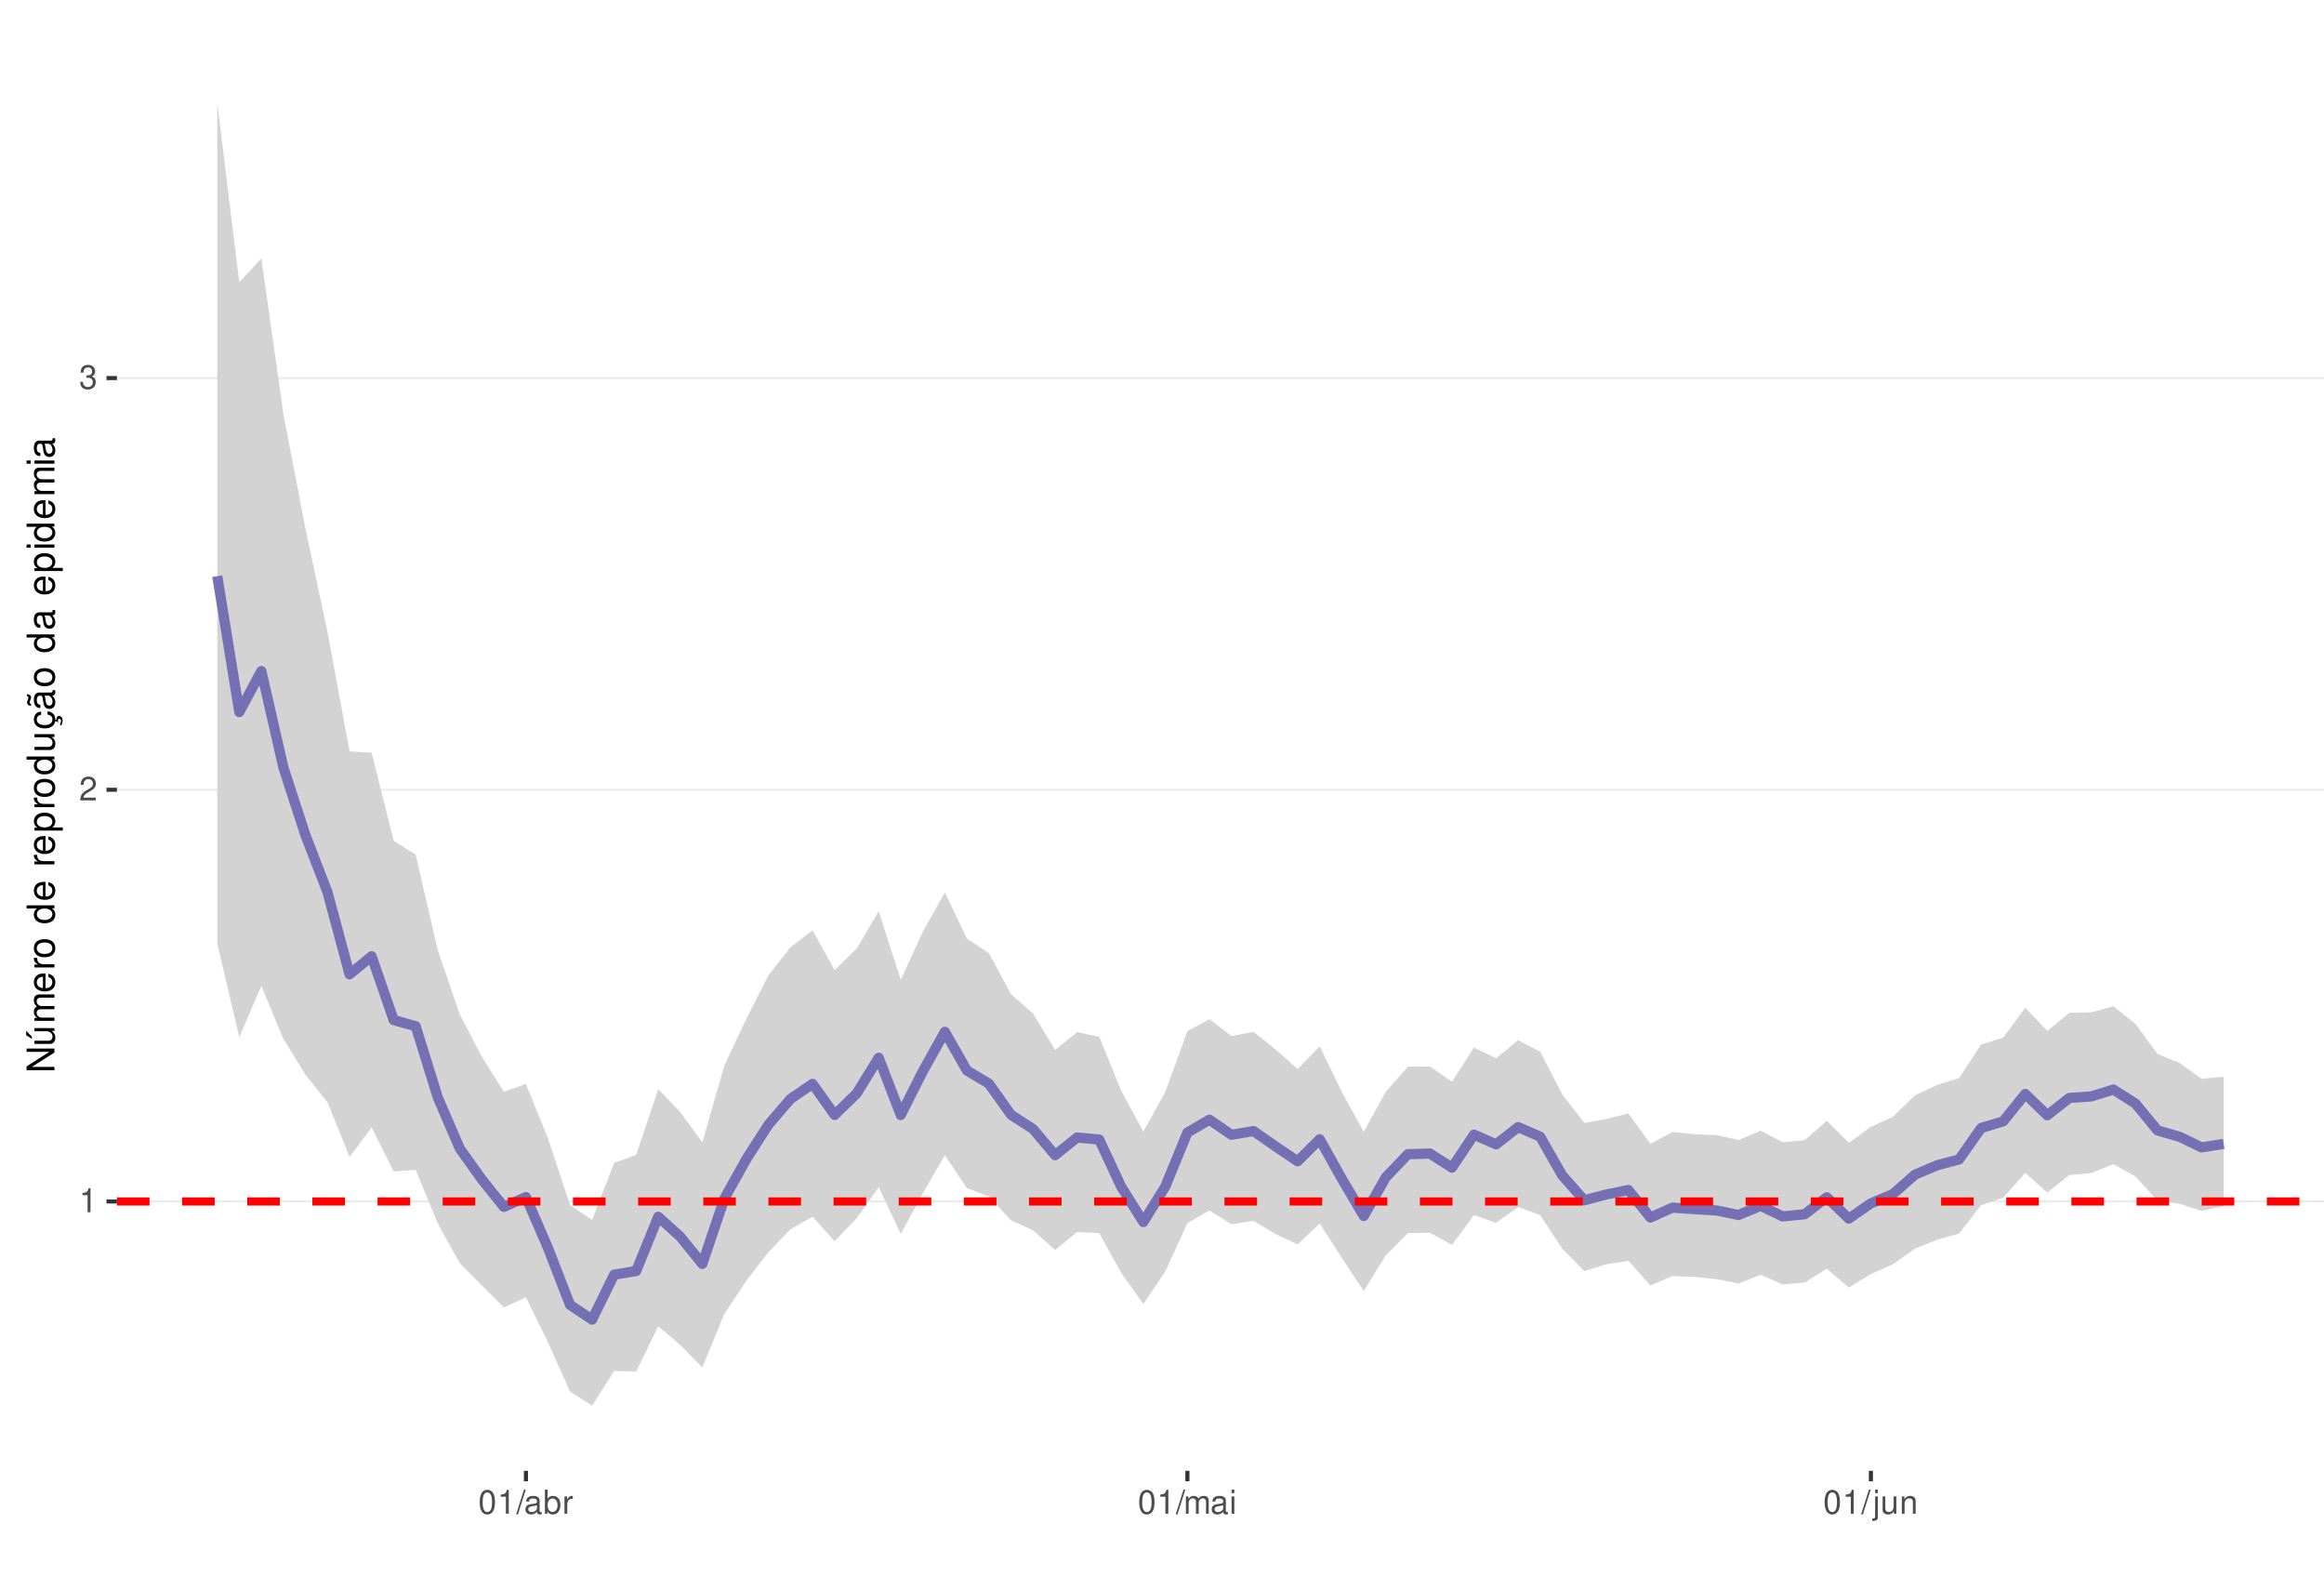
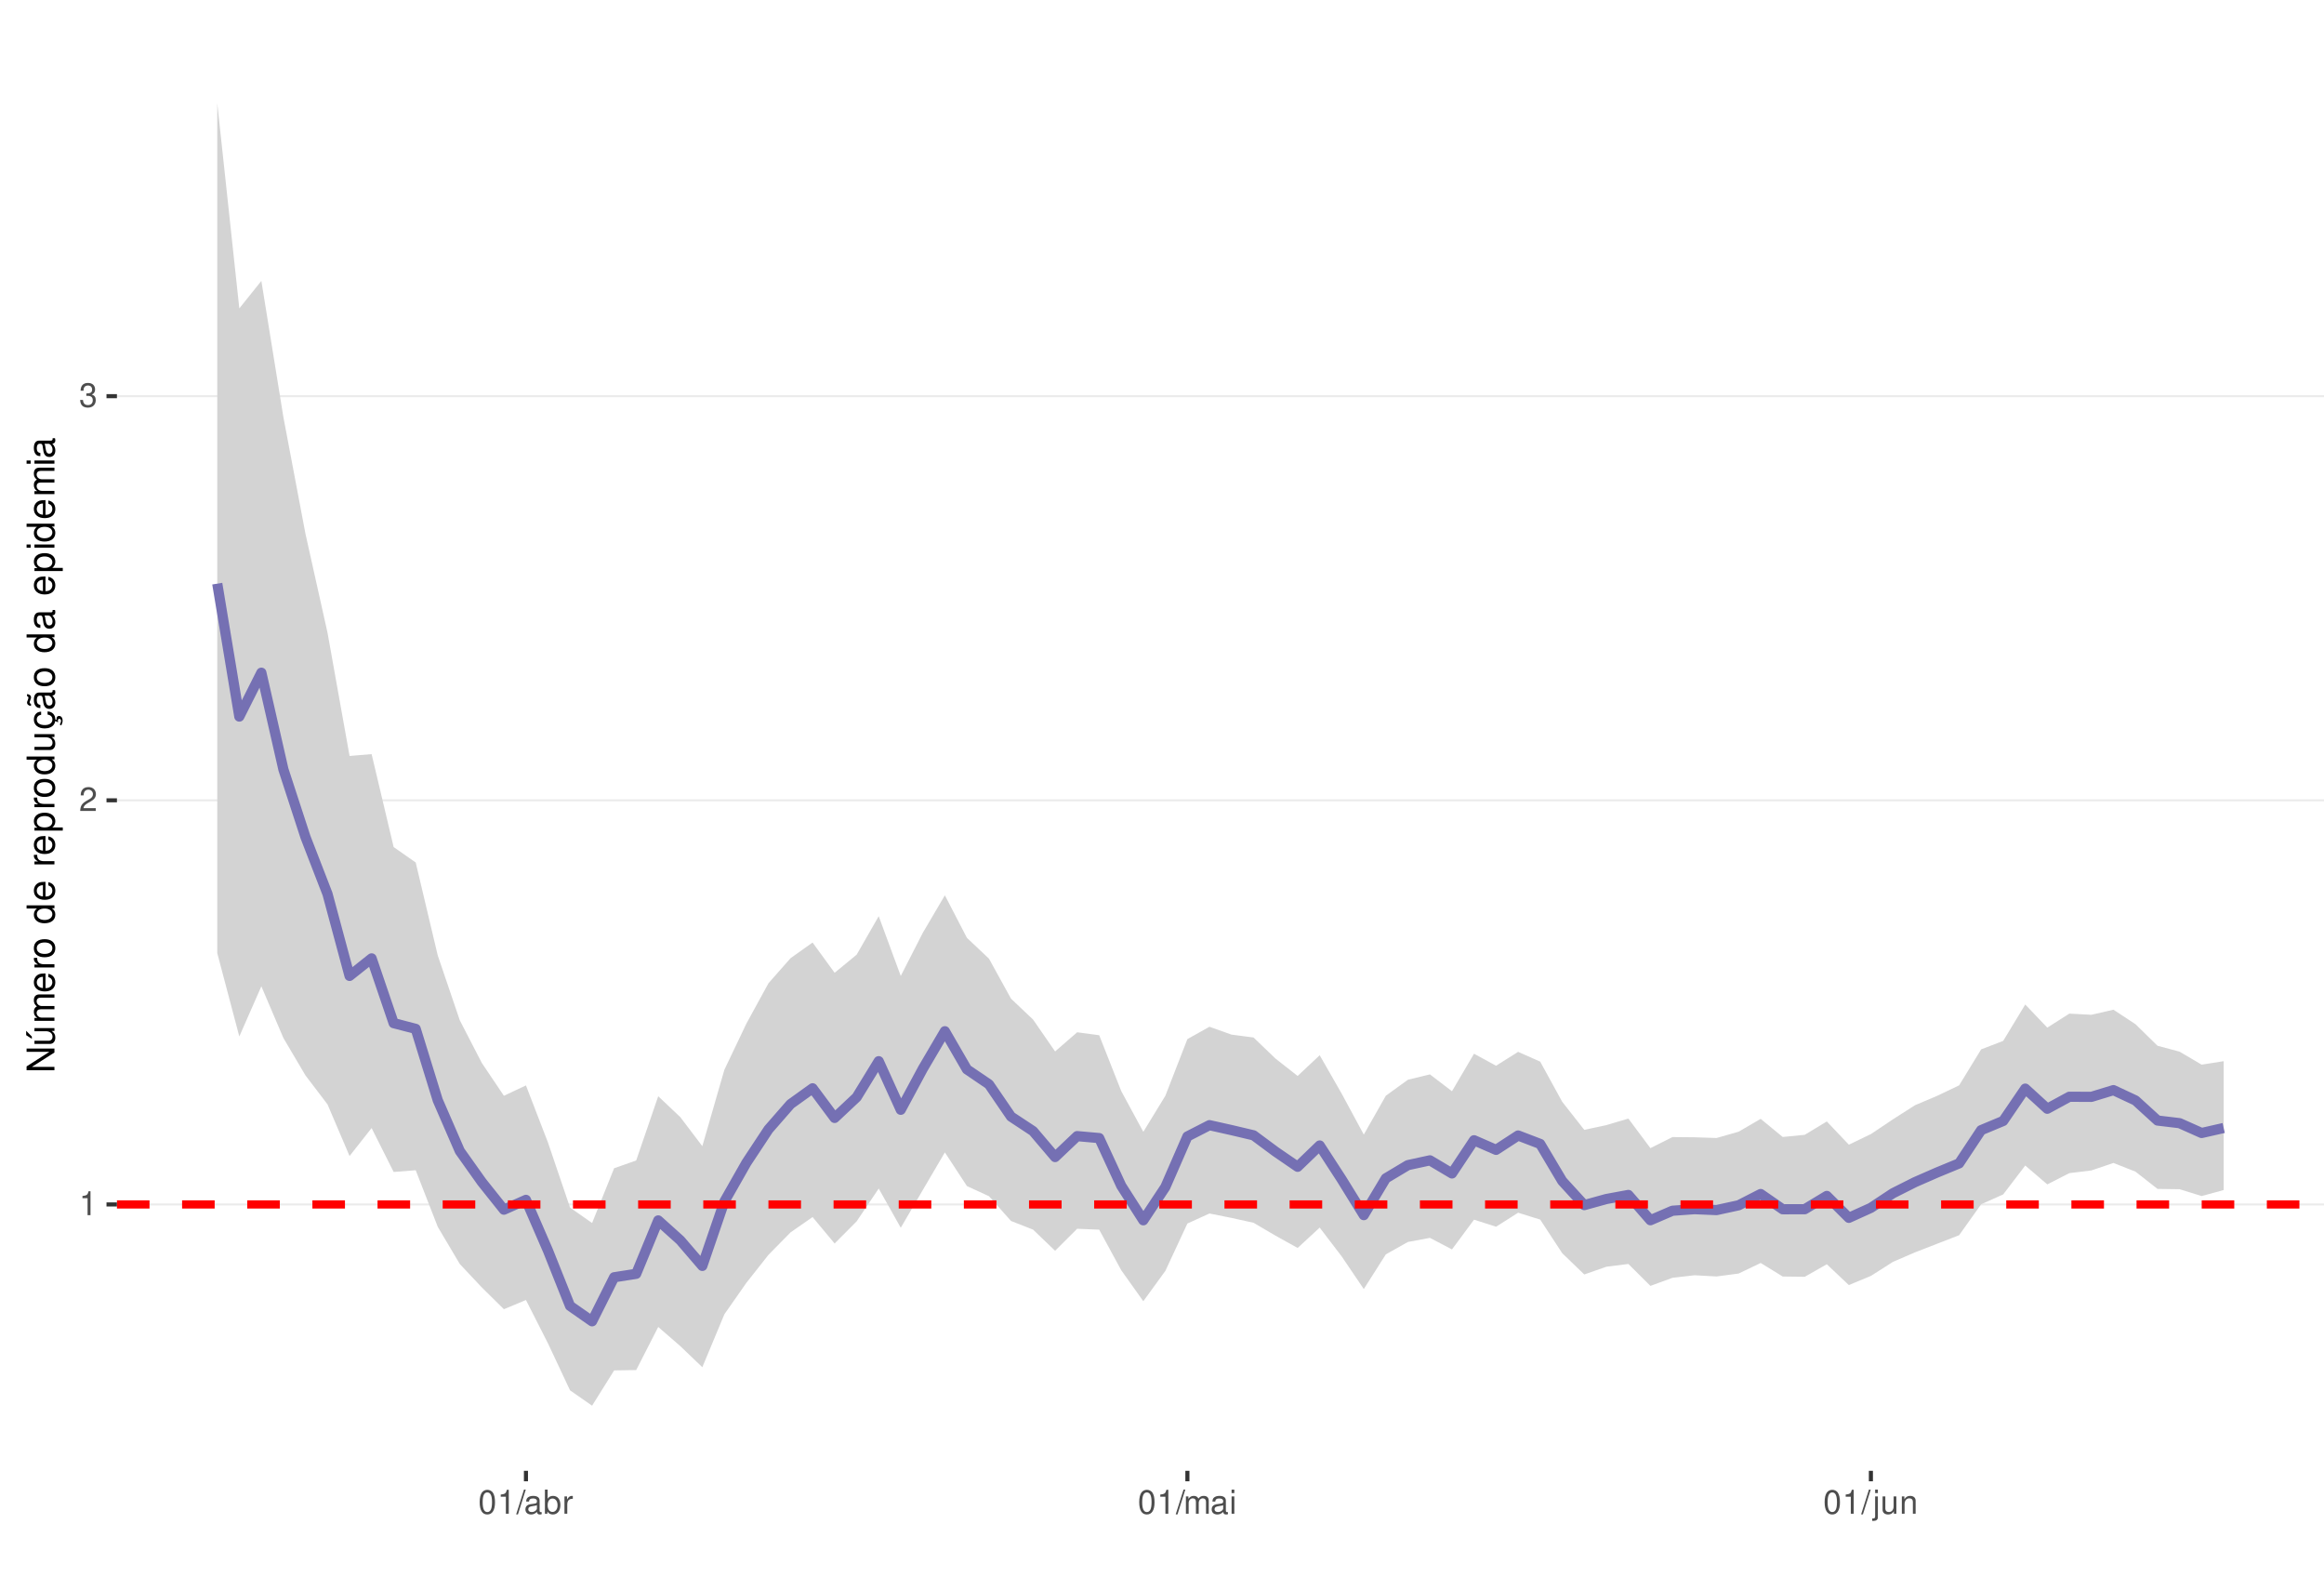
<svg xmlns="http://www.w3.org/2000/svg" xmlns:xlink="http://www.w3.org/1999/xlink" width="609pt" height="413pt" viewBox="0 0 609 413" version="1.1">
  <defs>
    <g>
      <symbol overflow="visible" id="glyph0-0">
        <path style="stroke:none;" d="" />
      </symbol>
      <symbol overflow="visible" id="glyph0-1">
        <path style="stroke:none;" d="M 2.234 -4.453 L 2.234 0 L 3 0 L 3 -6.266 L 2.5 -6.266 C 2.234 -5.297 2.062 -5.172 0.891 -5.016 L 0.891 -4.453 Z M 2.234 -4.453 " />
      </symbol>
      <symbol overflow="visible" id="glyph0-2">
        <path style="stroke:none;" d="M 4.375 -0.75 L 1.156 -0.75 C 1.234 -1.266 1.5 -1.594 2.266 -2.062 L 3.125 -2.547 C 3.984 -3.016 4.422 -3.656 4.422 -4.438 C 4.422 -4.953 4.219 -5.438 3.859 -5.781 C 3.484 -6.109 3.031 -6.266 2.453 -6.266 C 1.672 -6.266 1.094 -5.984 0.766 -5.438 C 0.547 -5.109 0.453 -4.719 0.438 -4.094 L 1.188 -4.094 C 1.219 -4.516 1.266 -4.766 1.375 -4.984 C 1.578 -5.359 1.969 -5.594 2.438 -5.594 C 3.125 -5.594 3.641 -5.094 3.641 -4.422 C 3.641 -3.906 3.359 -3.484 2.812 -3.172 L 2.016 -2.703 C 0.734 -1.969 0.359 -1.375 0.297 -0.016 L 4.375 -0.016 Z M 4.375 -0.75 " />
      </symbol>
      <symbol overflow="visible" id="glyph0-3">
        <path style="stroke:none;" d="M 1.906 -2.875 L 2.328 -2.875 C 3.156 -2.875 3.594 -2.5 3.594 -1.734 C 3.594 -0.953 3.125 -0.469 2.344 -0.469 C 1.5 -0.469 1.094 -0.906 1.031 -1.812 L 0.281 -1.812 C 0.312 -1.312 0.391 -0.984 0.547 -0.703 C 0.859 -0.109 1.469 0.203 2.297 0.203 C 3.562 0.203 4.375 -0.562 4.375 -1.75 C 4.375 -2.547 4.078 -2.984 3.344 -3.234 C 3.906 -3.469 4.203 -3.906 4.203 -4.531 C 4.203 -5.609 3.5 -6.266 2.328 -6.266 C 1.094 -6.266 0.438 -5.562 0.406 -4.234 L 1.172 -4.234 C 1.172 -4.625 1.219 -4.844 1.312 -5.031 C 1.484 -5.391 1.859 -5.594 2.344 -5.594 C 3.016 -5.594 3.422 -5.188 3.422 -4.516 C 3.422 -4.062 3.266 -3.797 2.922 -3.656 C 2.719 -3.562 2.438 -3.531 1.906 -3.516 Z M 1.906 -2.875 " />
      </symbol>
      <symbol overflow="visible" id="glyph0-4">
        <path style="stroke:none;" d="M 2.375 -6.266 C 1.812 -6.266 1.297 -6 0.969 -5.578 C 0.578 -5.016 0.375 -4.188 0.375 -3.031 C 0.375 -0.922 1.062 0.203 2.375 0.203 C 3.672 0.203 4.391 -0.922 4.391 -2.984 C 4.391 -4.188 4.203 -5 3.797 -5.578 C 3.469 -6 2.953 -6.266 2.375 -6.266 Z M 2.375 -5.578 C 3.203 -5.578 3.609 -4.75 3.609 -3.047 C 3.609 -1.266 3.219 -0.438 2.359 -0.438 C 1.562 -0.438 1.156 -1.297 1.156 -3.016 C 1.156 -4.75 1.562 -5.578 2.375 -5.578 Z M 2.375 -5.578 " />
      </symbol>
      <symbol overflow="visible" id="glyph0-5">
        <path style="stroke:none;" d="M 1.984 -6.312 L -0.062 0.172 L 0.406 0.172 L 2.453 -6.312 Z M 1.984 -6.312 " />
      </symbol>
      <symbol overflow="visible" id="glyph0-6">
        <path style="stroke:none;" d="M 4.625 -0.422 C 4.547 -0.406 4.516 -0.406 4.469 -0.406 C 4.219 -0.406 4.078 -0.531 4.078 -0.766 L 4.078 -3.422 C 4.078 -4.234 3.5 -4.672 2.375 -4.672 C 1.719 -4.672 1.188 -4.469 0.875 -4.141 C 0.672 -3.906 0.578 -3.641 0.562 -3.188 L 1.297 -3.188 C 1.344 -3.75 1.672 -4 2.359 -4 C 3.016 -4 3.375 -3.75 3.375 -3.328 L 3.375 -3.141 C 3.359 -2.828 3.203 -2.703 2.609 -2.625 C 1.594 -2.5 1.438 -2.469 1.156 -2.359 C 0.625 -2.125 0.359 -1.734 0.359 -1.141 C 0.359 -0.312 0.938 0.203 1.859 0.203 C 2.422 0.203 2.875 0 3.391 -0.469 C 3.438 0 3.672 0.203 4.141 0.203 C 4.297 0.203 4.391 0.188 4.625 0.125 Z M 3.375 -1.422 C 3.375 -1.188 3.297 -1.031 3.078 -0.844 C 2.781 -0.578 2.438 -0.438 2.016 -0.438 C 1.453 -0.438 1.109 -0.703 1.109 -1.156 C 1.109 -1.641 1.422 -1.875 2.203 -1.984 C 2.984 -2.094 3.125 -2.125 3.375 -2.234 Z M 3.375 -1.422 " />
      </symbol>
      <symbol overflow="visible" id="glyph0-7">
        <path style="stroke:none;" d="M 0.469 -6.312 L 0.469 0 L 1.109 0 L 1.109 -0.578 C 1.469 -0.047 1.922 0.203 2.547 0.203 C 3.75 0.203 4.531 -0.781 4.531 -2.281 C 4.531 -3.75 3.797 -4.672 2.594 -4.672 C 1.969 -4.672 1.531 -4.438 1.188 -3.922 L 1.188 -6.312 Z M 2.453 -3.984 C 3.25 -3.984 3.781 -3.297 3.781 -2.203 C 3.781 -1.172 3.234 -0.469 2.453 -0.469 C 1.672 -0.469 1.188 -1.172 1.188 -2.234 C 1.188 -3.297 1.672 -3.984 2.453 -3.984 Z M 2.453 -3.984 " />
      </symbol>
      <symbol overflow="visible" id="glyph0-8">
        <path style="stroke:none;" d="M 0.594 -4.531 L 0.594 0 L 1.328 0 L 1.328 -2.359 C 1.328 -3.438 1.781 -3.938 2.781 -3.906 L 2.781 -4.641 C 2.656 -4.656 2.594 -4.672 2.5 -4.672 C 2.031 -4.672 1.672 -4.391 1.266 -3.719 L 1.266 -4.531 Z M 0.594 -4.531 " />
      </symbol>
      <symbol overflow="visible" id="glyph0-9">
        <path style="stroke:none;" d="M 0.609 -4.531 L 0.609 0 L 1.328 0 L 1.328 -2.844 C 1.328 -3.5 1.812 -4.031 2.391 -4.031 C 2.938 -4.031 3.234 -3.703 3.234 -3.125 L 3.234 0 L 3.969 0 L 3.969 -2.844 C 3.969 -3.5 4.438 -4.031 5.031 -4.031 C 5.562 -4.031 5.875 -3.703 5.875 -3.125 L 5.875 0 L 6.594 0 L 6.594 -3.406 C 6.594 -4.219 6.125 -4.672 5.281 -4.672 C 4.672 -4.672 4.312 -4.484 3.891 -3.969 C 3.625 -4.453 3.25 -4.672 2.672 -4.672 C 2.062 -4.672 1.656 -4.438 1.266 -3.891 L 1.266 -4.531 Z M 0.609 -4.531 " />
      </symbol>
      <symbol overflow="visible" id="glyph0-10">
        <path style="stroke:none;" d="M 1.297 -4.531 L 0.578 -4.531 L 0.578 0 L 1.297 0 Z M 1.297 -6.312 L 0.578 -6.312 L 0.578 -5.406 L 1.297 -5.406 Z M 1.297 -6.312 " />
      </symbol>
      <symbol overflow="visible" id="glyph0-11">
        <path style="stroke:none;" d="M 0.609 -4.531 L 0.609 0.656 C 0.609 1.109 0.469 1.25 0.016 1.25 C -0.031 1.25 -0.062 1.25 -0.156 1.25 L -0.156 1.859 C -0.062 1.875 -0.031 1.891 0.094 1.891 C 0.906 1.891 1.328 1.562 1.328 0.938 L 1.328 -4.531 Z M 1.328 -6.312 L 0.609 -6.312 L 0.609 -5.406 L 1.328 -5.406 Z M 1.328 -6.312 " />
      </symbol>
      <symbol overflow="visible" id="glyph0-12">
        <path style="stroke:none;" d="M 4.172 0 L 4.172 -4.531 L 3.453 -4.531 L 3.453 -1.969 C 3.453 -1.031 2.969 -0.438 2.219 -0.438 C 1.641 -0.438 1.281 -0.781 1.281 -1.328 L 1.281 -4.531 L 0.562 -4.531 L 0.562 -1.031 C 0.562 -0.281 1.125 0.203 2.016 0.203 C 2.672 0.203 3.094 -0.031 3.516 -0.625 L 3.516 0 Z M 4.172 0 " />
      </symbol>
      <symbol overflow="visible" id="glyph0-13">
        <path style="stroke:none;" d="M 0.609 -4.531 L 0.609 0 L 1.328 0 L 1.328 -2.5 C 1.328 -3.422 1.812 -4.031 2.562 -4.031 C 3.141 -4.031 3.5 -3.688 3.5 -3.141 L 3.5 0 L 4.219 0 L 4.219 -3.422 C 4.219 -4.188 3.656 -4.672 2.781 -4.672 C 2.109 -4.672 1.672 -4.406 1.266 -3.781 L 1.266 -4.531 Z M 0.609 -4.531 " />
      </symbol>
      <symbol overflow="visible" id="glyph1-0">
        <path style="stroke:none;" d="" />
      </symbol>
      <symbol overflow="visible" id="glyph1-1">
        <path style="stroke:none;" d="M -7.297 -6.453 L -7.297 -5.578 L -1.328 -5.578 L -7.297 -1.766 L -7.297 -0.766 L 0 -0.766 L 0 -1.641 L -5.906 -1.641 L 0 -5.406 L 0 -6.453 Z M -7.297 -6.453 " />
      </symbol>
      <symbol overflow="visible" id="glyph1-2">
        <path style="stroke:none;" d="M 0 -4.812 L -5.234 -4.812 L -5.234 -3.984 L -2.266 -3.984 C -1.203 -3.984 -0.5 -3.438 -0.5 -2.562 C -0.5 -1.906 -0.906 -1.484 -1.531 -1.484 L -5.234 -1.484 L -5.234 -0.656 L -1.203 -0.656 C -0.328 -0.656 0.234 -1.297 0.234 -2.312 C 0.234 -3.094 -0.047 -3.578 -0.734 -4.062 L 0 -4.062 Z M -7.406 -2.953 L -5.922 -2 L -5.922 -2.594 L -7.406 -4.094 Z M -7.406 -2.953 " />
      </symbol>
      <symbol overflow="visible" id="glyph1-3">
        <path style="stroke:none;" d="M -5.234 -0.703 L 0 -0.703 L 0 -1.547 L -3.297 -1.547 C -4.047 -1.547 -4.656 -2.094 -4.656 -2.766 C -4.656 -3.391 -4.281 -3.734 -3.609 -3.734 L 0 -3.734 L 0 -4.578 L -3.297 -4.578 C -4.047 -4.578 -4.656 -5.125 -4.656 -5.812 C -4.656 -6.422 -4.266 -6.781 -3.609 -6.781 L 0 -6.781 L 0 -7.625 L -3.938 -7.625 C -4.875 -7.625 -5.391 -7.078 -5.391 -6.094 C -5.391 -5.406 -5.188 -4.984 -4.594 -4.484 C -5.156 -4.188 -5.391 -3.766 -5.391 -3.078 C -5.391 -2.375 -5.125 -1.906 -4.5 -1.469 L -5.234 -1.469 Z M -5.234 -0.703 " />
      </symbol>
      <symbol overflow="visible" id="glyph1-4">
        <path style="stroke:none;" d="M -2.344 -5.125 C -3.141 -5.125 -3.625 -5.062 -4.016 -4.922 C -4.875 -4.578 -5.391 -3.781 -5.391 -2.797 C -5.391 -1.344 -4.281 -0.406 -2.547 -0.406 C -0.812 -0.406 0.234 -1.297 0.234 -2.781 C 0.234 -3.984 -0.453 -4.812 -1.594 -5.016 L -1.594 -4.188 C -0.906 -3.953 -0.547 -3.484 -0.547 -2.812 C -0.547 -2.281 -0.781 -1.828 -1.219 -1.547 C -1.516 -1.344 -1.812 -1.281 -2.344 -1.266 Z M -3.016 -1.297 C -3.984 -1.359 -4.625 -1.953 -4.625 -2.797 C -4.625 -3.641 -3.953 -4.234 -3.016 -4.234 Z M -3.016 -1.297 " />
      </symbol>
      <symbol overflow="visible" id="glyph1-5">
        <path style="stroke:none;" d="M -5.234 -0.688 L 0 -0.688 L 0 -1.531 L -2.719 -1.531 C -3.984 -1.547 -4.547 -2.062 -4.516 -3.203 L -5.359 -3.203 C -5.375 -3.062 -5.391 -2.984 -5.391 -2.891 C -5.391 -2.344 -5.062 -1.938 -4.297 -1.453 L -5.234 -1.453 Z M -5.234 -0.688 " />
      </symbol>
      <symbol overflow="visible" id="glyph1-6">
        <path style="stroke:none;" d="M -5.391 -2.719 C -5.391 -1.234 -4.344 -0.359 -2.578 -0.359 C -0.812 -0.359 0.234 -1.234 0.234 -2.734 C 0.234 -4.203 -0.812 -5.094 -2.547 -5.094 C -4.359 -5.094 -5.391 -4.234 -5.391 -2.719 Z M -4.625 -2.734 C -4.625 -3.672 -3.844 -4.234 -2.547 -4.234 C -1.312 -4.234 -0.547 -3.656 -0.547 -2.734 C -0.547 -1.797 -1.312 -1.234 -2.578 -1.234 C -3.844 -1.234 -4.625 -1.797 -4.625 -2.734 Z M -4.625 -2.734 " />
      </symbol>
      <symbol overflow="visible" id="glyph1-7">
        <path style="stroke:none;" d="" />
      </symbol>
      <symbol overflow="visible" id="glyph1-8">
        <path style="stroke:none;" d="M -7.297 -4.953 L -7.297 -4.125 L -4.578 -4.125 C -5.109 -3.766 -5.391 -3.203 -5.391 -2.516 C -5.391 -1.156 -4.297 -0.266 -2.625 -0.266 C -0.859 -0.266 0.234 -1.125 0.234 -2.547 C 0.234 -3.266 -0.047 -3.766 -0.688 -4.203 L 0 -4.203 L 0 -4.953 Z M -4.609 -2.656 C -4.609 -3.547 -3.812 -4.125 -2.562 -4.125 C -1.344 -4.125 -0.547 -3.547 -0.547 -2.656 C -0.547 -1.734 -1.359 -1.125 -2.578 -1.125 C -3.797 -1.125 -4.609 -1.734 -4.609 -2.656 Z M -4.609 -2.656 " />
      </symbol>
      <symbol overflow="visible" id="glyph1-9">
        <path style="stroke:none;" d="M 2.188 -0.547 L 2.188 -1.375 L -0.547 -1.375 C -0.016 -1.812 0.234 -2.312 0.234 -2.984 C 0.234 -4.344 -0.859 -5.234 -2.531 -5.234 C -4.297 -5.234 -5.391 -4.375 -5.391 -2.984 C -5.391 -2.266 -5.062 -1.703 -4.453 -1.312 L -5.234 -1.312 L -5.234 -0.547 Z M -4.609 -2.844 C -4.609 -3.766 -3.797 -4.359 -2.547 -4.359 C -1.359 -4.359 -0.547 -3.75 -0.547 -2.844 C -0.547 -1.953 -1.344 -1.375 -2.578 -1.375 C -3.812 -1.375 -4.609 -1.953 -4.609 -2.844 Z M -4.609 -2.844 " />
      </symbol>
      <symbol overflow="visible" id="glyph1-10">
        <path style="stroke:none;" d="M 0 -4.812 L -5.234 -4.812 L -5.234 -3.984 L -2.266 -3.984 C -1.203 -3.984 -0.5 -3.438 -0.5 -2.562 C -0.5 -1.906 -0.906 -1.484 -1.531 -1.484 L -5.234 -1.484 L -5.234 -0.656 L -1.203 -0.656 C -0.328 -0.656 0.234 -1.297 0.234 -2.312 C 0.234 -3.094 -0.047 -3.578 -0.734 -4.062 L 0 -4.062 Z M 0 -4.812 " />
      </symbol>
      <symbol overflow="visible" id="glyph1-11">
        <path style="stroke:none;" d="M 0.234 -2.641 C 0.234 -3.875 -0.547 -4.703 -1.797 -4.766 L -1.797 -3.938 C -0.953 -3.797 -0.531 -3.359 -0.531 -2.656 C -0.531 -1.734 -1.281 -1.188 -2.516 -1.188 C -3.844 -1.188 -4.625 -1.719 -4.625 -2.625 C -4.625 -3.328 -4.203 -3.766 -3.484 -3.875 L -3.484 -4.703 C -3.984 -4.672 -4.312 -4.562 -4.609 -4.359 C -5.094 -4 -5.391 -3.375 -5.391 -2.641 C -5.391 -1.219 -4.266 -0.312 -2.531 -0.312 C -1.469 -0.312 -0.625 -0.672 -0.156 -1.312 C 0.047 -1.594 0.125 -1.812 0.203 -2.25 L 0.922 -1.938 L 0.984 -2.062 C 0.938 -2.188 0.906 -2.25 0.906 -2.375 C 0.906 -2.656 1.047 -2.828 1.281 -2.828 C 1.547 -2.828 1.734 -2.594 1.734 -2.297 C 1.734 -2.031 1.672 -1.844 1.438 -1.406 L 1.406 -1.312 L 1.812 -1.094 C 2.078 -1.75 2.141 -1.953 2.141 -2.344 C 2.141 -3.109 1.781 -3.578 1.203 -3.578 C 0.781 -3.578 0.547 -3.297 0.547 -2.797 C 0.547 -2.703 0.547 -2.641 0.562 -2.516 Z M 0.234 -2.641 " />
      </symbol>
      <symbol overflow="visible" id="glyph1-12">
        <path style="stroke:none;" d="M -0.484 -5.344 C -0.469 -5.266 -0.469 -5.219 -0.469 -5.172 C -0.469 -4.875 -0.625 -4.719 -0.875 -4.719 L -3.953 -4.719 C -4.891 -4.719 -5.391 -4.047 -5.391 -2.75 C -5.391 -1.984 -5.172 -1.375 -4.781 -1.016 C -4.516 -0.766 -4.203 -0.672 -3.688 -0.656 L -3.688 -1.484 C -4.328 -1.562 -4.625 -1.938 -4.625 -2.719 C -4.625 -3.484 -4.344 -3.891 -3.844 -3.891 L -3.625 -3.891 C -3.266 -3.875 -3.125 -3.703 -3.047 -3.016 C -2.891 -1.844 -2.844 -1.656 -2.719 -1.344 C -2.453 -0.734 -2 -0.422 -1.312 -0.422 C -0.375 -0.422 0.234 -1.078 0.234 -2.141 C 0.234 -2.797 0 -3.328 -0.547 -3.922 C 0 -3.984 0.234 -4.234 0.234 -4.781 C 0.234 -4.953 0.203 -5.062 0.141 -5.344 Z M -1.656 -3.891 C -1.375 -3.891 -1.203 -3.812 -0.969 -3.562 C -0.656 -3.219 -0.5 -2.812 -0.5 -2.312 C -0.5 -1.672 -0.812 -1.297 -1.344 -1.297 C -1.891 -1.297 -2.172 -1.656 -2.297 -2.547 C -2.422 -3.438 -2.453 -3.609 -2.594 -3.891 Z M -7.172 -3.75 C -6.922 -3.672 -6.812 -3.547 -6.812 -3.375 C -6.812 -3.25 -6.875 -2.984 -6.984 -2.734 C -7.156 -2.312 -7.172 -2.25 -7.172 -2.047 C -7.172 -1.594 -6.797 -1.297 -6.141 -1.188 L -6.141 -1.766 C -6.375 -1.812 -6.5 -1.938 -6.5 -2.094 C -6.5 -2.203 -6.469 -2.344 -6.375 -2.578 C -6.156 -3.156 -6.125 -3.234 -6.125 -3.438 C -6.125 -3.922 -6.484 -4.219 -7.172 -4.312 Z M -7.172 -3.75 " />
      </symbol>
      <symbol overflow="visible" id="glyph1-13">
        <path style="stroke:none;" d="M -0.484 -5.344 C -0.469 -5.266 -0.469 -5.219 -0.469 -5.172 C -0.469 -4.875 -0.625 -4.719 -0.875 -4.719 L -3.953 -4.719 C -4.891 -4.719 -5.391 -4.047 -5.391 -2.75 C -5.391 -1.984 -5.172 -1.375 -4.781 -1.016 C -4.516 -0.766 -4.203 -0.672 -3.688 -0.656 L -3.688 -1.484 C -4.328 -1.562 -4.625 -1.938 -4.625 -2.719 C -4.625 -3.484 -4.344 -3.891 -3.844 -3.891 L -3.625 -3.891 C -3.266 -3.875 -3.125 -3.703 -3.047 -3.016 C -2.891 -1.844 -2.844 -1.656 -2.719 -1.344 C -2.453 -0.734 -2 -0.422 -1.312 -0.422 C -0.375 -0.422 0.234 -1.078 0.234 -2.141 C 0.234 -2.797 0 -3.328 -0.547 -3.922 C 0 -3.984 0.234 -4.234 0.234 -4.781 C 0.234 -4.953 0.203 -5.062 0.141 -5.344 Z M -1.656 -3.891 C -1.375 -3.891 -1.203 -3.812 -0.969 -3.562 C -0.656 -3.219 -0.5 -2.812 -0.5 -2.312 C -0.5 -1.672 -0.812 -1.297 -1.344 -1.297 C -1.891 -1.297 -2.172 -1.656 -2.297 -2.547 C -2.422 -3.438 -2.453 -3.609 -2.594 -3.891 Z M -1.656 -3.891 " />
      </symbol>
      <symbol overflow="visible" id="glyph1-14">
        <path style="stroke:none;" d="M -5.234 -1.5 L -5.234 -0.672 L 0 -0.672 L 0 -1.5 Z M -7.297 -1.5 L -7.297 -0.656 L -6.234 -0.656 L -6.234 -1.5 Z M -7.297 -1.5 " />
      </symbol>
    </g>
    <clipPath id="clip1">
      <path d="M 30.645 9.961 L 609 9.961 L 609 385.328 L 30.645 385.328 Z M 30.645 9.961 " />
    </clipPath>
    <clipPath id="clip2">
-       <path d="M 30.645 314 L 609 314 L 609 316 L 30.645 316 Z M 30.645 314 " />
+       <path d="M 30.645 315 L 609 315 L 609 316 L 30.645 316 Z M 30.645 315 " />
    </clipPath>
    <clipPath id="clip3">
-       <path d="M 30.645 206 L 609 206 L 609 208 L 30.645 208 Z M 30.645 206 " />
+       <path d="M 30.645 209 L 609 209 L 609 210 L 30.645 210 Z M 30.645 209 " />
    </clipPath>
    <clipPath id="clip4">
-       <path d="M 30.645 98 L 609 98 L 609 100 L 30.645 100 Z M 30.645 98 " />
+       <path d="M 30.645 103 L 609 103 L 609 105 L 30.645 105 Z M 30.645 103 " />
    </clipPath>
    <clipPath id="clip5">
-       <path d="M 30.645 313 L 609 313 L 609 316 L 30.645 316 Z M 30.645 313 " />
+       <path d="M 30.645 314 L 609 314 L 609 317 L 30.645 317 Z M 30.645 314 " />
    </clipPath>
  </defs>
  <g id="surface162">
    <rect x="0" y="0" width="609" height="413" style="fill:rgb(100%,100%,100%);fill-opacity:1;stroke:none;" />
    <rect x="0" y="0" width="609" height="413" style="fill:rgb(100%,100%,100%);fill-opacity:1;stroke:none;" />
    <path style="fill:none;stroke-width:1.067;stroke-linecap:round;stroke-linejoin:round;stroke:rgb(100%,100%,100%);stroke-opacity:1;stroke-miterlimit:10;" d="M 0 413 L 609 413 L 609 0 L 0 0 Z M 0 413 " />
    <g clip-path="url(#clip1)" clip-rule="nonzero">
      <path style=" stroke:none;fill-rule:nonzero;fill:rgb(100%,100%,100%);fill-opacity:1;" d="M 30.645 385.328 L 609 385.328 L 609 9.961 L 30.645 9.961 Z M 30.645 385.328 " />
    </g>
    <g clip-path="url(#clip2)" clip-rule="nonzero">
-       <path style="fill:none;stroke-width:0.533;stroke-linecap:butt;stroke-linejoin:round;stroke:rgb(92.157%,92.157%,92.157%);stroke-opacity:1;stroke-miterlimit:10;" d="M 30.645 314.762 L 609 314.762 " />
+       <path style="fill:none;stroke-width:0.533;stroke-linecap:butt;stroke-linejoin:round;stroke:rgb(92.157%,92.157%,92.157%);stroke-opacity:1;stroke-miterlimit:10;" d="M 30.645 315.543 L 609 315.543 " />
    </g>
    <g clip-path="url(#clip3)" clip-rule="nonzero">
-       <path style="fill:none;stroke-width:0.533;stroke-linecap:butt;stroke-linejoin:round;stroke:rgb(92.157%,92.157%,92.157%);stroke-opacity:1;stroke-miterlimit:10;" d="M 30.645 206.906 L 609 206.906 " />
+       <path style="fill:none;stroke-width:0.533;stroke-linecap:butt;stroke-linejoin:round;stroke:rgb(92.157%,92.157%,92.157%);stroke-opacity:1;stroke-miterlimit:10;" d="M 30.645 209.664 L 609 209.664 " />
    </g>
    <g clip-path="url(#clip4)" clip-rule="nonzero">
-       <path style="fill:none;stroke-width:0.533;stroke-linecap:butt;stroke-linejoin:round;stroke:rgb(92.157%,92.157%,92.157%);stroke-opacity:1;stroke-miterlimit:10;" d="M 30.645 99.047 L 609 99.047 " />
-     </g>
-     <path style=" stroke:none;fill-rule:nonzero;fill:rgb(82.745%,82.745%,82.745%);fill-opacity:1;" d="M 56.934 27.023 L 62.711 73.914 L 68.488 67.715 L 74.266 108.488 L 80.047 138.488 L 85.824 165.551 L 91.602 196.84 L 97.379 197.199 L 103.156 220.277 L 108.934 223.895 L 114.711 248.945 L 120.488 265.73 L 126.266 276.828 L 132.047 286.039 L 137.824 283.98 L 143.602 298.242 L 149.379 315.734 L 155.156 319.59 L 160.934 304.664 L 166.711 302.555 L 172.488 285.348 L 178.266 291.332 L 184.043 299.266 L 189.824 279.117 L 195.602 266.855 L 201.379 255.504 L 207.156 248.152 L 212.934 243.707 L 218.711 254.16 L 224.488 248.516 L 230.266 238.719 L 236.043 256.719 L 241.824 244.086 L 247.602 233.793 L 253.379 245.883 L 259.156 249.734 L 264.934 260.465 L 270.711 265.539 L 276.488 275.059 L 282.266 270.395 L 288.043 271.621 L 293.824 285.766 L 299.602 296.453 L 305.379 286.035 L 311.156 270.152 L 316.934 267.008 L 322.711 271.43 L 328.488 270.309 L 334.266 274.941 L 340.043 280.051 L 345.824 274.102 L 351.602 286.043 L 357.379 296.492 L 363.156 285.977 L 368.934 279.465 L 374.711 279.391 L 380.488 283.391 L 386.266 274.414 L 392.043 277.246 L 397.824 272.523 L 403.602 275.543 L 409.379 286.699 L 415.156 294.176 L 420.934 293.16 L 426.711 291.695 L 432.488 299.641 L 438.266 296.555 L 444.043 297.148 L 449.824 297.367 L 455.602 298.66 L 461.379 296.219 L 467.156 299.23 L 472.934 298.691 L 478.711 293.625 L 484.488 299.418 L 490.266 295.203 L 496.043 292.578 L 501.824 286.934 L 507.602 284.234 L 513.379 282.426 L 519.156 273.637 L 524.934 271.844 L 530.711 263.992 L 536.488 270.102 L 542.266 265.363 L 548.043 265.195 L 553.824 263.613 L 559.602 268.258 L 565.379 276.145 L 571.156 278.473 L 576.934 282.637 L 582.711 282.059 L 582.711 315.98 L 576.934 317.242 L 571.156 315.375 L 565.379 314.562 L 559.602 308.223 L 553.824 304.973 L 548.043 307.324 L 542.266 307.84 L 536.488 312.418 L 530.711 307.273 L 524.934 313.781 L 519.156 315.738 L 513.379 323.172 L 507.602 324.797 L 501.824 327.098 L 496.043 331.23 L 490.266 333.762 L 484.488 337.328 L 478.711 332.379 L 472.934 336.004 L 467.156 336.5 L 461.379 333.977 L 455.602 336.258 L 449.824 335.102 L 444.043 334.551 L 438.266 334.309 L 432.488 336.773 L 426.711 330.293 L 420.934 331.207 L 415.156 332.988 L 409.379 327.105 L 403.602 318.344 L 397.824 316.203 L 392.043 320.355 L 386.266 318.34 L 380.488 326.133 L 374.711 322.957 L 368.934 323.055 L 363.156 328.863 L 357.379 338.219 L 351.602 329.527 L 345.824 320.539 L 340.043 325.992 L 334.266 323.305 L 328.488 319.836 L 322.711 320.746 L 316.934 317.121 L 311.156 320.449 L 305.379 333.082 L 299.602 341.629 L 293.824 333.492 L 288.043 323.062 L 282.266 322.758 L 276.488 327.465 L 270.711 322.324 L 264.934 319.711 L 259.156 313.445 L 253.379 311.27 L 247.602 302.645 L 241.824 312.629 L 236.043 323.281 L 230.266 311.027 L 224.488 319.168 L 218.711 325.156 L 212.934 318.762 L 207.156 322.016 L 201.379 328.039 L 195.602 335.492 L 189.824 344.195 L 184.043 358.258 L 178.266 352.363 L 172.488 347.473 L 166.711 359.316 L 160.934 359.145 L 155.156 368.266 L 149.379 364.555 L 143.602 351.652 L 137.824 339.883 L 132.047 342.527 L 126.266 336.75 L 120.488 330.969 L 114.711 320.504 L 108.934 306.48 L 103.156 306.898 L 97.379 295.418 L 91.602 303.105 L 85.824 288.809 L 80.047 281.555 L 74.266 272.207 L 68.488 258.305 L 62.711 271.715 L 56.934 247.25 Z M 56.934 27.023 " />
-     <path style="fill:none;stroke-width:2.667;stroke-linecap:butt;stroke-linejoin:round;stroke:rgb(45.882%,43.922%,70.196%);stroke-opacity:1;stroke-miterlimit:10;" d="M 56.934 150.949 L 62.711 186.551 L 68.488 175.801 L 74.266 201.09 L 80.047 218.824 L 85.824 233.762 L 91.602 255.254 L 97.379 250.523 L 103.156 267.234 L 108.934 268.863 L 114.711 287.488 L 120.488 300.887 L 126.266 308.988 L 132.047 316.184 L 137.824 313.602 L 143.602 326.965 L 149.379 341.859 L 155.156 345.719 L 160.934 333.949 L 166.711 332.973 L 172.488 318.766 L 178.266 324 L 184.043 331.125 L 189.824 314.004 L 195.602 303.629 L 201.379 294.633 L 207.156 287.891 L 212.934 283.949 L 218.711 292.098 L 224.488 286.473 L 230.266 277.109 L 236.043 292.121 L 241.824 280.652 L 247.602 270.309 L 253.379 280.457 L 259.156 283.906 L 264.934 292.051 L 270.711 295.785 L 276.488 302.633 L 282.266 298 L 288.043 298.551 L 293.824 310.918 L 299.602 320.152 L 305.379 310.824 L 311.156 296.719 L 316.934 293.34 L 322.711 297.297 L 328.488 296.316 L 334.266 300.348 L 340.043 304.23 L 345.824 298.457 L 351.602 308.773 L 357.379 318.574 L 363.156 308.426 L 368.934 302.383 L 374.711 302.219 L 380.488 305.902 L 386.266 297.25 L 392.043 299.797 L 397.824 295.281 L 403.602 297.793 L 409.379 307.934 L 415.156 314.457 L 420.934 312.938 L 426.711 311.758 L 432.488 318.988 L 438.266 316.371 L 444.043 316.777 L 449.824 317.113 L 455.602 318.305 L 461.379 315.898 L 467.156 318.684 L 472.934 318.105 L 478.711 313.664 L 484.488 319.266 L 490.266 315.258 L 496.043 312.828 L 501.824 307.746 L 507.602 305.289 L 513.379 303.758 L 519.156 295.52 L 524.934 293.773 L 530.711 286.598 L 536.488 292.188 L 542.266 287.641 L 548.043 287.238 L 553.824 285.449 L 559.602 289.121 L 565.379 296.152 L 571.156 297.816 L 576.934 300.594 L 582.711 299.676 " />
+       <path style="fill:none;stroke-width:0.533;stroke-linecap:butt;stroke-linejoin:round;stroke:rgb(92.157%,92.157%,92.157%);stroke-opacity:1;stroke-miterlimit:10;" d="M 30.645 103.785 L 609 103.785 " />
+     </g>
+     <path style=" stroke:none;fill-rule:nonzero;fill:rgb(82.745%,82.745%,82.745%);fill-opacity:1;" d="M 56.934 27.023 L 62.711 80.797 L 68.488 73.594 L 74.266 109.301 L 80.047 139.848 L 85.824 165.758 L 91.602 198.047 L 97.379 197.562 L 103.156 221.914 L 108.934 225.957 L 114.711 250.305 L 120.488 267.297 L 126.266 278.488 L 132.047 287.074 L 137.824 284.359 L 143.602 299.34 L 149.379 316.359 L 155.156 320.406 L 160.934 306.055 L 166.711 304.027 L 172.488 287.191 L 178.266 292.66 L 184.043 300.277 L 189.824 280.254 L 195.602 268.141 L 201.379 257.59 L 207.156 251.035 L 212.934 246.926 L 218.711 254.855 L 224.488 250.102 L 230.266 240.031 L 236.043 255.684 L 241.824 244.371 L 247.602 234.555 L 253.379 245.699 L 259.156 251.145 L 264.934 261.633 L 270.711 267.102 L 276.488 275.461 L 282.266 270.441 L 288.043 271.211 L 293.824 285.852 L 299.602 296.52 L 305.379 287.078 L 311.156 272.227 L 316.934 268.992 L 322.711 271.051 L 328.488 271.805 L 334.266 277.352 L 340.043 281.879 L 345.824 276.453 L 351.602 286.543 L 357.379 297.242 L 363.156 287.062 L 368.934 282.875 L 374.711 281.473 L 380.488 285.887 L 386.266 276.055 L 392.043 279.203 L 397.824 275.566 L 403.602 278.129 L 409.379 288.652 L 415.156 296.004 L 420.934 294.754 L 426.711 293.051 L 432.488 300.793 L 438.266 297.891 L 444.043 297.945 L 449.824 298.137 L 455.602 296.484 L 461.379 293.121 L 467.156 297.871 L 472.934 297.297 L 478.711 293.801 L 484.488 299.887 L 490.266 297.109 L 496.043 293.242 L 501.824 289.547 L 507.602 287.102 L 513.379 284.348 L 519.156 274.918 L 524.934 272.695 L 530.711 263.16 L 536.488 269.223 L 542.266 265.551 L 548.043 265.855 L 553.824 264.527 L 559.602 268.32 L 565.379 273.98 L 571.156 275.516 L 576.934 278.922 L 582.711 278.012 L 582.711 311.766 L 576.934 313.344 L 571.156 311.555 L 565.379 311.477 L 559.602 306.949 L 553.824 304.676 L 548.043 306.633 L 542.266 307.34 L 536.488 310.289 L 530.711 305.348 L 524.934 312.914 L 519.156 315.496 L 513.379 323.605 L 507.602 325.848 L 501.824 328.094 L 496.043 330.586 L 490.266 334.266 L 484.488 336.664 L 478.711 331.211 L 472.934 334.5 L 467.156 334.426 L 461.379 330.875 L 455.602 333.645 L 449.824 334.41 L 444.043 334.094 L 438.266 334.762 L 432.488 336.879 L 426.711 331.133 L 420.934 331.863 L 415.156 333.887 L 409.379 328.316 L 403.602 319.508 L 397.824 317.711 L 392.043 321.379 L 386.266 319.531 L 380.488 327.328 L 374.711 324.297 L 368.934 325.375 L 363.156 328.621 L 357.379 337.707 L 351.602 329.18 L 345.824 321.609 L 340.043 326.945 L 334.266 323.73 L 328.488 320.344 L 322.711 319.07 L 316.934 317.914 L 311.156 320.539 L 305.379 332.953 L 299.602 340.895 L 293.824 332.785 L 288.043 322.152 L 282.266 321.914 L 276.488 327.676 L 270.711 322.137 L 264.934 319.871 L 259.156 313.383 L 253.379 310.727 L 247.602 301.902 L 241.824 311.75 L 236.043 321.652 L 230.266 311.375 L 224.488 319.965 L 218.711 325.773 L 212.934 318.848 L 207.156 322.867 L 201.379 328.742 L 195.602 336.059 L 189.824 344.312 L 184.043 358.184 L 178.266 352.656 L 172.488 347.633 L 166.711 358.93 L 160.934 359.023 L 155.156 368.266 L 149.379 364.242 L 143.602 351.953 L 137.824 340.578 L 132.047 342.992 L 126.266 337.289 L 120.488 331.141 L 114.711 321.402 L 108.934 306.578 L 103.156 307.035 L 97.379 295.531 L 91.602 302.859 L 85.824 289.328 L 80.047 281.734 L 74.266 271.945 L 68.488 258.391 L 62.711 271.539 L 56.934 249.699 Z M 56.934 27.023 " />
+     <path style="fill:none;stroke-width:2.667;stroke-linecap:butt;stroke-linejoin:round;stroke:rgb(45.882%,43.922%,70.196%);stroke-opacity:1;stroke-miterlimit:10;" d="M 56.934 152.906 L 62.711 187.73 L 68.488 176.238 L 74.266 201.57 L 80.047 219.293 L 85.824 234.211 L 91.602 255.672 L 97.379 251.078 L 103.156 268.047 L 108.934 269.543 L 114.711 288.246 L 120.488 301.539 L 126.266 309.672 L 132.047 316.914 L 137.824 314.344 L 143.602 327.66 L 149.379 342.125 L 155.156 346.156 L 160.934 334.621 L 166.711 333.719 L 172.488 319.727 L 178.266 324.926 L 184.043 331.645 L 189.824 314.777 L 195.602 304.617 L 201.379 295.875 L 207.156 289.262 L 212.934 285.113 L 218.711 292.879 L 224.488 287.449 L 230.266 278.016 L 236.043 290.742 L 241.824 279.996 L 247.602 270.164 L 253.379 280.152 L 259.156 284.074 L 264.934 292.52 L 270.711 296.332 L 276.488 303.125 L 282.266 297.641 L 288.043 298.156 L 293.824 310.66 L 299.602 319.695 L 305.379 310.973 L 311.156 297.734 L 316.934 294.773 L 322.711 296.066 L 328.488 297.434 L 334.266 301.715 L 340.043 305.676 L 345.824 300.098 L 351.602 308.996 L 357.379 318.344 L 363.156 308.699 L 368.934 305.246 L 374.711 303.988 L 380.488 307.422 L 386.266 298.723 L 392.043 301.242 L 397.824 297.477 L 403.602 299.691 L 409.379 309.402 L 415.156 315.719 L 420.934 314.125 L 426.711 313.055 L 432.488 319.676 L 438.266 317.191 L 444.043 316.777 L 449.824 317.02 L 455.602 315.762 L 461.379 312.809 L 467.156 316.805 L 472.934 316.789 L 478.711 313.309 L 484.488 319.051 L 490.266 316.434 L 496.043 312.609 L 501.824 309.699 L 507.602 307.172 L 513.379 304.789 L 519.156 296.082 L 524.934 293.668 L 530.711 285.199 L 536.488 290.473 L 542.266 287.328 L 548.043 287.359 L 553.824 285.594 L 559.602 288.297 L 565.379 293.559 L 571.156 294.25 L 576.934 296.828 L 582.711 295.512 " />
    <g clip-path="url(#clip5)" clip-rule="nonzero">
-       <path style="fill:none;stroke-width:2.134;stroke-linecap:butt;stroke-linejoin:round;stroke:rgb(100%,0%,0%);stroke-opacity:1;stroke-dasharray:8.536,8.536;stroke-miterlimit:10;" d="M 30.645 314.762 L 609 314.762 " />
-     </g>
-     <g style="fill:rgb(30.196%,30.196%,30.196%);fill-opacity:1;">
-       <use xlink:href="#glyph0-1" x="20.715" y="317.567" />
-     </g>
-     <g style="fill:rgb(30.196%,30.196%,30.196%);fill-opacity:1;">
-       <use xlink:href="#glyph0-2" x="20.715" y="209.712" />
-     </g>
-     <g style="fill:rgb(30.196%,30.196%,30.196%);fill-opacity:1;">
-       <use xlink:href="#glyph0-3" x="20.715" y="101.853" />
-     </g>
-     <path style="fill:none;stroke-width:1.067;stroke-linecap:butt;stroke-linejoin:round;stroke:rgb(20%,20%,20%);stroke-opacity:1;stroke-miterlimit:10;" d="M 27.906 314.762 L 30.645 314.762 " />
-     <path style="fill:none;stroke-width:1.067;stroke-linecap:butt;stroke-linejoin:round;stroke:rgb(20%,20%,20%);stroke-opacity:1;stroke-miterlimit:10;" d="M 27.906 206.906 L 30.645 206.906 " />
-     <path style="fill:none;stroke-width:1.067;stroke-linecap:butt;stroke-linejoin:round;stroke:rgb(20%,20%,20%);stroke-opacity:1;stroke-miterlimit:10;" d="M 27.906 99.047 L 30.645 99.047 " />
+       <path style="fill:none;stroke-width:2.134;stroke-linecap:butt;stroke-linejoin:round;stroke:rgb(100%,0%,0%);stroke-opacity:1;stroke-dasharray:8.536,8.536;stroke-miterlimit:10;" d="M 30.645 315.543 L 609 315.543 " />
+     </g>
+     <g style="fill:rgb(30.196%,30.196%,30.196%);fill-opacity:1;">
+       <use xlink:href="#glyph0-1" x="20.715" y="318.349" />
+     </g>
+     <g style="fill:rgb(30.196%,30.196%,30.196%);fill-opacity:1;">
+       <use xlink:href="#glyph0-2" x="20.715" y="212.47" />
+     </g>
+     <g style="fill:rgb(30.196%,30.196%,30.196%);fill-opacity:1;">
+       <use xlink:href="#glyph0-3" x="20.715" y="106.591" />
+     </g>
+     <path style="fill:none;stroke-width:1.067;stroke-linecap:butt;stroke-linejoin:round;stroke:rgb(20%,20%,20%);stroke-opacity:1;stroke-miterlimit:10;" d="M 27.906 315.543 L 30.645 315.543 " />
+     <path style="fill:none;stroke-width:1.067;stroke-linecap:butt;stroke-linejoin:round;stroke:rgb(20%,20%,20%);stroke-opacity:1;stroke-miterlimit:10;" d="M 27.906 209.664 L 30.645 209.664 " />
+     <path style="fill:none;stroke-width:1.067;stroke-linecap:butt;stroke-linejoin:round;stroke:rgb(20%,20%,20%);stroke-opacity:1;stroke-miterlimit:10;" d="M 27.906 103.785 L 30.645 103.785 " />
    <path style="fill:none;stroke-width:1.067;stroke-linecap:butt;stroke-linejoin:round;stroke:rgb(20%,20%,20%);stroke-opacity:1;stroke-miterlimit:10;" d="M 137.824 388.07 L 137.824 385.328 " />
    <path style="fill:none;stroke-width:1.067;stroke-linecap:butt;stroke-linejoin:round;stroke:rgb(20%,20%,20%);stroke-opacity:1;stroke-miterlimit:10;" d="M 311.156 388.07 L 311.156 385.328 " />
    <path style="fill:none;stroke-width:1.067;stroke-linecap:butt;stroke-linejoin:round;stroke:rgb(20%,20%,20%);stroke-opacity:1;stroke-miterlimit:10;" d="M 490.266 388.07 L 490.266 385.328 " />
    <g style="fill:rgb(30.196%,30.196%,30.196%);fill-opacity:1;">
      <use xlink:href="#glyph0-4" x="125.324" y="396.567" />
      <use xlink:href="#glyph0-1" x="130.324" y="396.567" />
      <use xlink:href="#glyph0-5" x="135.324" y="396.567" />
      <use xlink:href="#glyph0-6" x="137.324" y="396.567" />
      <use xlink:href="#glyph0-7" x="142.324" y="396.567" />
      <use xlink:href="#glyph0-8" x="147.324" y="396.567" />
    </g>
    <g style="fill:rgb(30.196%,30.196%,30.196%);fill-opacity:1;">
      <use xlink:href="#glyph0-4" x="298.156" y="396.567" />
      <use xlink:href="#glyph0-1" x="303.156" y="396.567" />
      <use xlink:href="#glyph0-5" x="308.156" y="396.567" />
      <use xlink:href="#glyph0-9" x="310.156" y="396.567" />
      <use xlink:href="#glyph0-6" x="317.156" y="396.567" />
      <use xlink:href="#glyph0-10" x="322.156" y="396.567" />
    </g>
    <g style="fill:rgb(30.196%,30.196%,30.196%);fill-opacity:1;">
      <use xlink:href="#glyph0-4" x="477.766" y="396.567" />
      <use xlink:href="#glyph0-1" x="482.766" y="396.567" />
      <use xlink:href="#glyph0-5" x="487.766" y="396.567" />
      <use xlink:href="#glyph0-11" x="490.766" y="396.567" />
      <use xlink:href="#glyph0-12" x="492.766" y="396.567" />
      <use xlink:href="#glyph0-13" x="497.766" y="396.567" />
    </g>
    <g style="fill:rgb(0%,0%,0%);fill-opacity:1;">
      <use xlink:href="#glyph1-1" x="14.263" y="281.145" />
      <use xlink:href="#glyph1-2" x="14.263" y="274.145" />
      <use xlink:href="#glyph1-3" x="14.263" y="268.145" />
      <use xlink:href="#glyph1-4" x="14.263" y="260.145" />
      <use xlink:href="#glyph1-5" x="14.263" y="254.145" />
      <use xlink:href="#glyph1-6" x="14.263" y="251.145" />
      <use xlink:href="#glyph1-7" x="14.263" y="245.145" />
      <use xlink:href="#glyph1-8" x="14.263" y="242.145" />
      <use xlink:href="#glyph1-4" x="14.263" y="236.145" />
      <use xlink:href="#glyph1-7" x="14.263" y="230.145" />
      <use xlink:href="#glyph1-5" x="14.263" y="227.145" />
      <use xlink:href="#glyph1-4" x="14.263" y="224.145" />
      <use xlink:href="#glyph1-9" x="14.263" y="218.145" />
      <use xlink:href="#glyph1-5" x="14.263" y="212.145" />
      <use xlink:href="#glyph1-6" x="14.263" y="209.145" />
      <use xlink:href="#glyph1-8" x="14.263" y="203.145" />
      <use xlink:href="#glyph1-10" x="14.263" y="197.145" />
      <use xlink:href="#glyph1-11" x="14.263" y="191.145" />
      <use xlink:href="#glyph1-12" x="14.263" y="186.145" />
      <use xlink:href="#glyph1-6" x="14.263" y="180.145" />
      <use xlink:href="#glyph1-7" x="14.263" y="174.145" />
      <use xlink:href="#glyph1-8" x="14.263" y="171.145" />
      <use xlink:href="#glyph1-13" x="14.263" y="165.145" />
      <use xlink:href="#glyph1-7" x="14.263" y="159.145" />
      <use xlink:href="#glyph1-4" x="14.263" y="156.145" />
      <use xlink:href="#glyph1-9" x="14.263" y="150.145" />
      <use xlink:href="#glyph1-14" x="14.263" y="144.145" />
      <use xlink:href="#glyph1-8" x="14.263" y="142.145" />
      <use xlink:href="#glyph1-4" x="14.263" y="136.145" />
      <use xlink:href="#glyph1-3" x="14.263" y="130.145" />
      <use xlink:href="#glyph1-14" x="14.263" y="122.145" />
      <use xlink:href="#glyph1-13" x="14.263" y="120.145" />
    </g>
  </g>
</svg>
